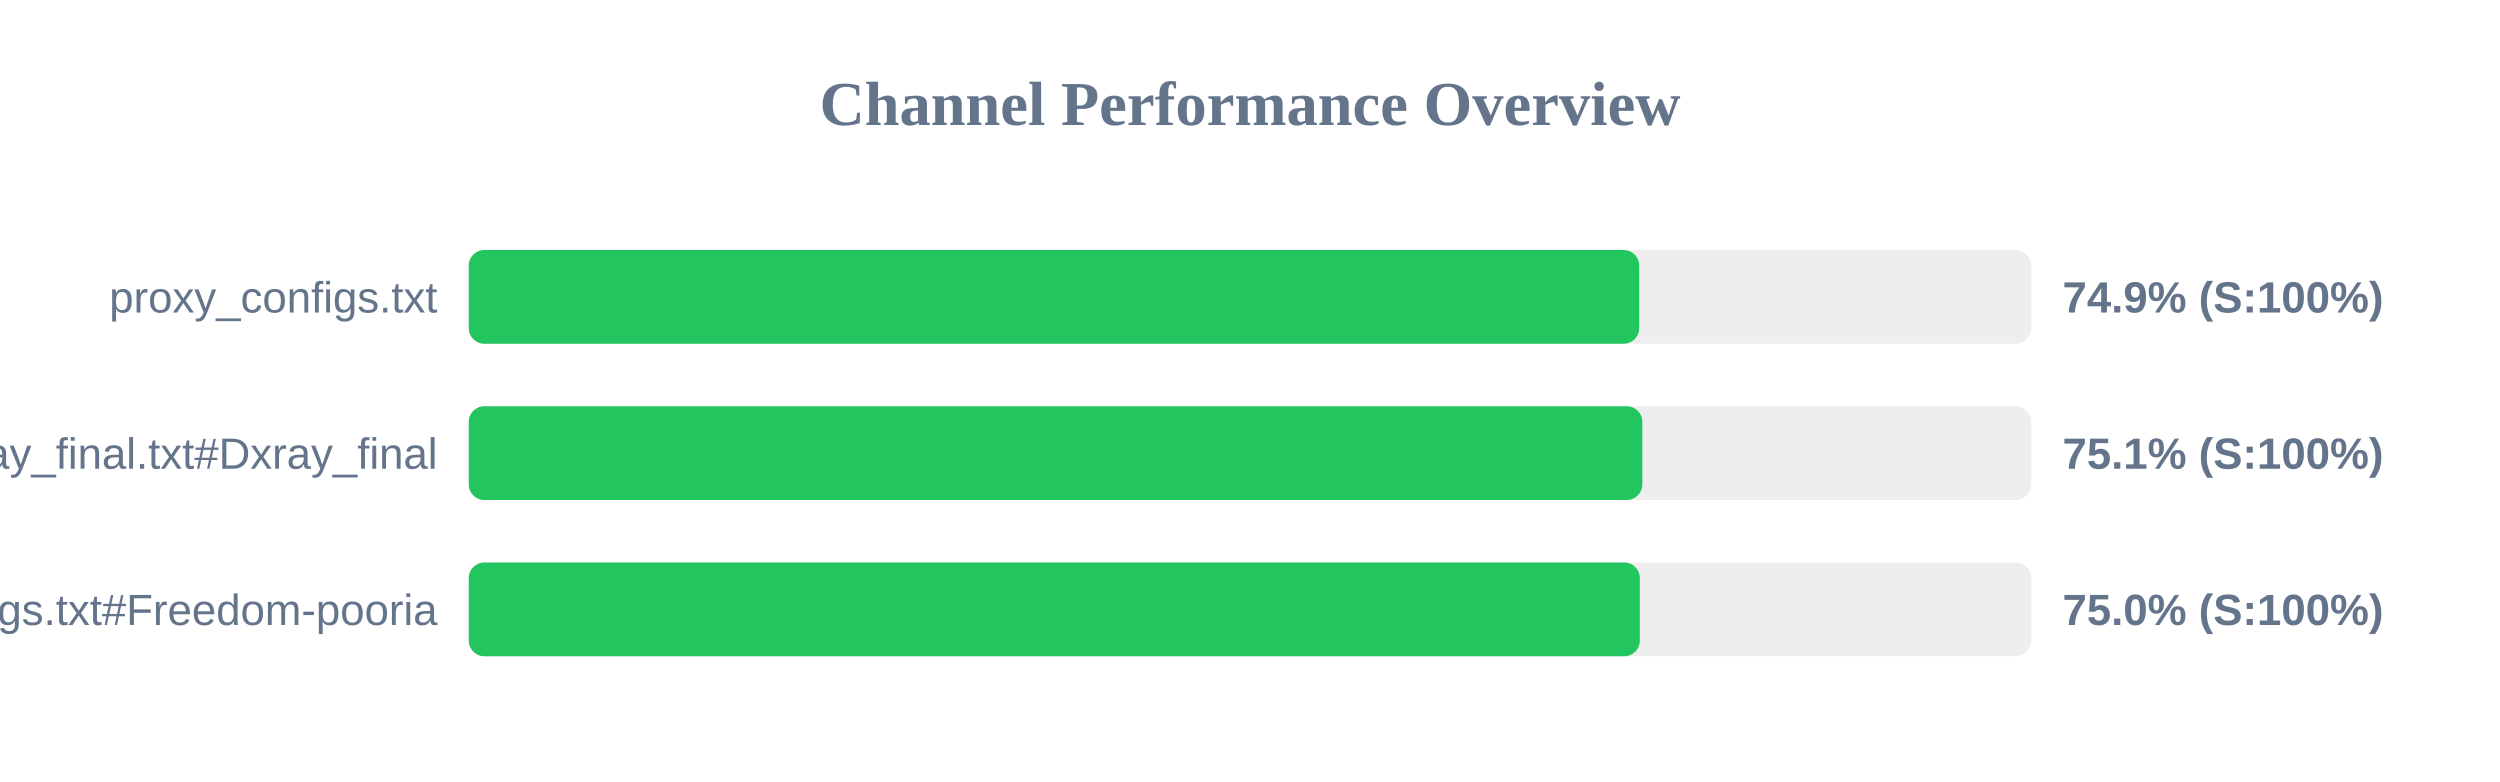
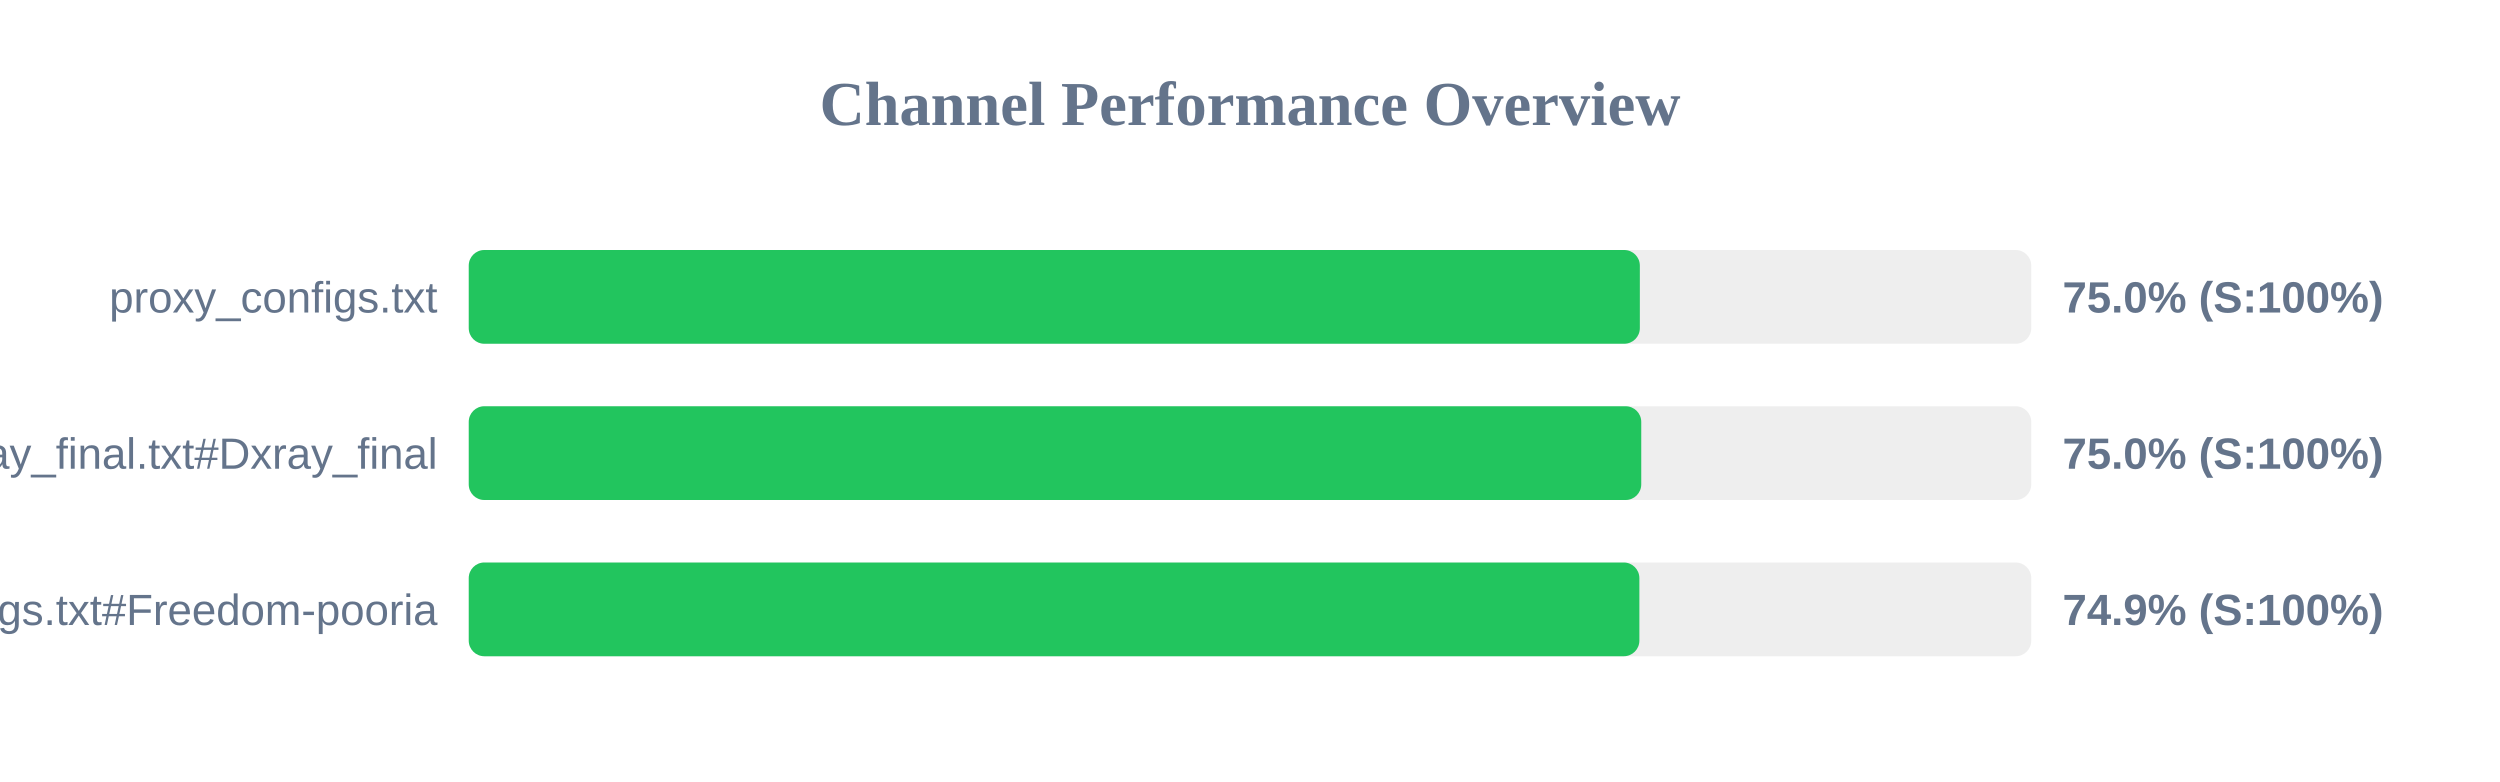
<svg xmlns="http://www.w3.org/2000/svg" width="800" height="250" version="1.1">
  <style>
        .row { font: 14px Arial; fill: #64748b; }
        .score { font: bold 14px Arial; fill: #64748b; }
    </style>
  <text x="400" y="40" text-anchor="middle" font-size="20px" font-weight="bold" fill="#64748b">Channel Performance Overview</text>
  <rect x="150" y="80" width="500" height="30" fill="#eee" rx="5" />
-   <rect x="150" y="80" width="374.55" height="30" fill="#22c55e" rx="5" />
+   <rect x="150" y="80" width="374.75" height="30" fill="#22c55e" rx="5" />
  <text x="140" y="100" text-anchor="end" class="row">proxy_configs.txt</text>
-   <text x="660" y="100" text-anchor="start" class="score">74.9% (S:100%)</text>
+   <text x="660" y="100" text-anchor="start" class="score">75.0% (S:100%)</text>
  <rect x="150" y="130" width="500" height="30" fill="#eee" rx="5" />
-   <rect x="150" y="130" width="375.55" height="30" fill="#22c55e" rx="5" />
+   <rect x="150" y="130" width="375.2" height="30" fill="#22c55e" rx="5" />
  <text x="140" y="150" text-anchor="end" class="row">xray_final.txt#Dxray_final</text>
-   <text x="660" y="150" text-anchor="start" class="score">75.1% (S:100%)</text>
+   <text x="660" y="150" text-anchor="start" class="score">75.0% (S:100%)</text>
  <rect x="150" y="180" width="500" height="30" fill="#eee" rx="5" />
-   <rect x="150" y="180" width="374.75" height="30" fill="#22c55e" rx="5" />
+   <rect x="150" y="180" width="374.6" height="30" fill="#22c55e" rx="5" />
  <text x="140" y="200" text-anchor="end" class="row">v2ray_configs.txt#Freedom-pooria</text>
-   <text x="660" y="200" text-anchor="start" class="score">75.0% (S:100%)</text>
+   <text x="660" y="200" text-anchor="start" class="score">74.9% (S:100%)</text>
</svg>
